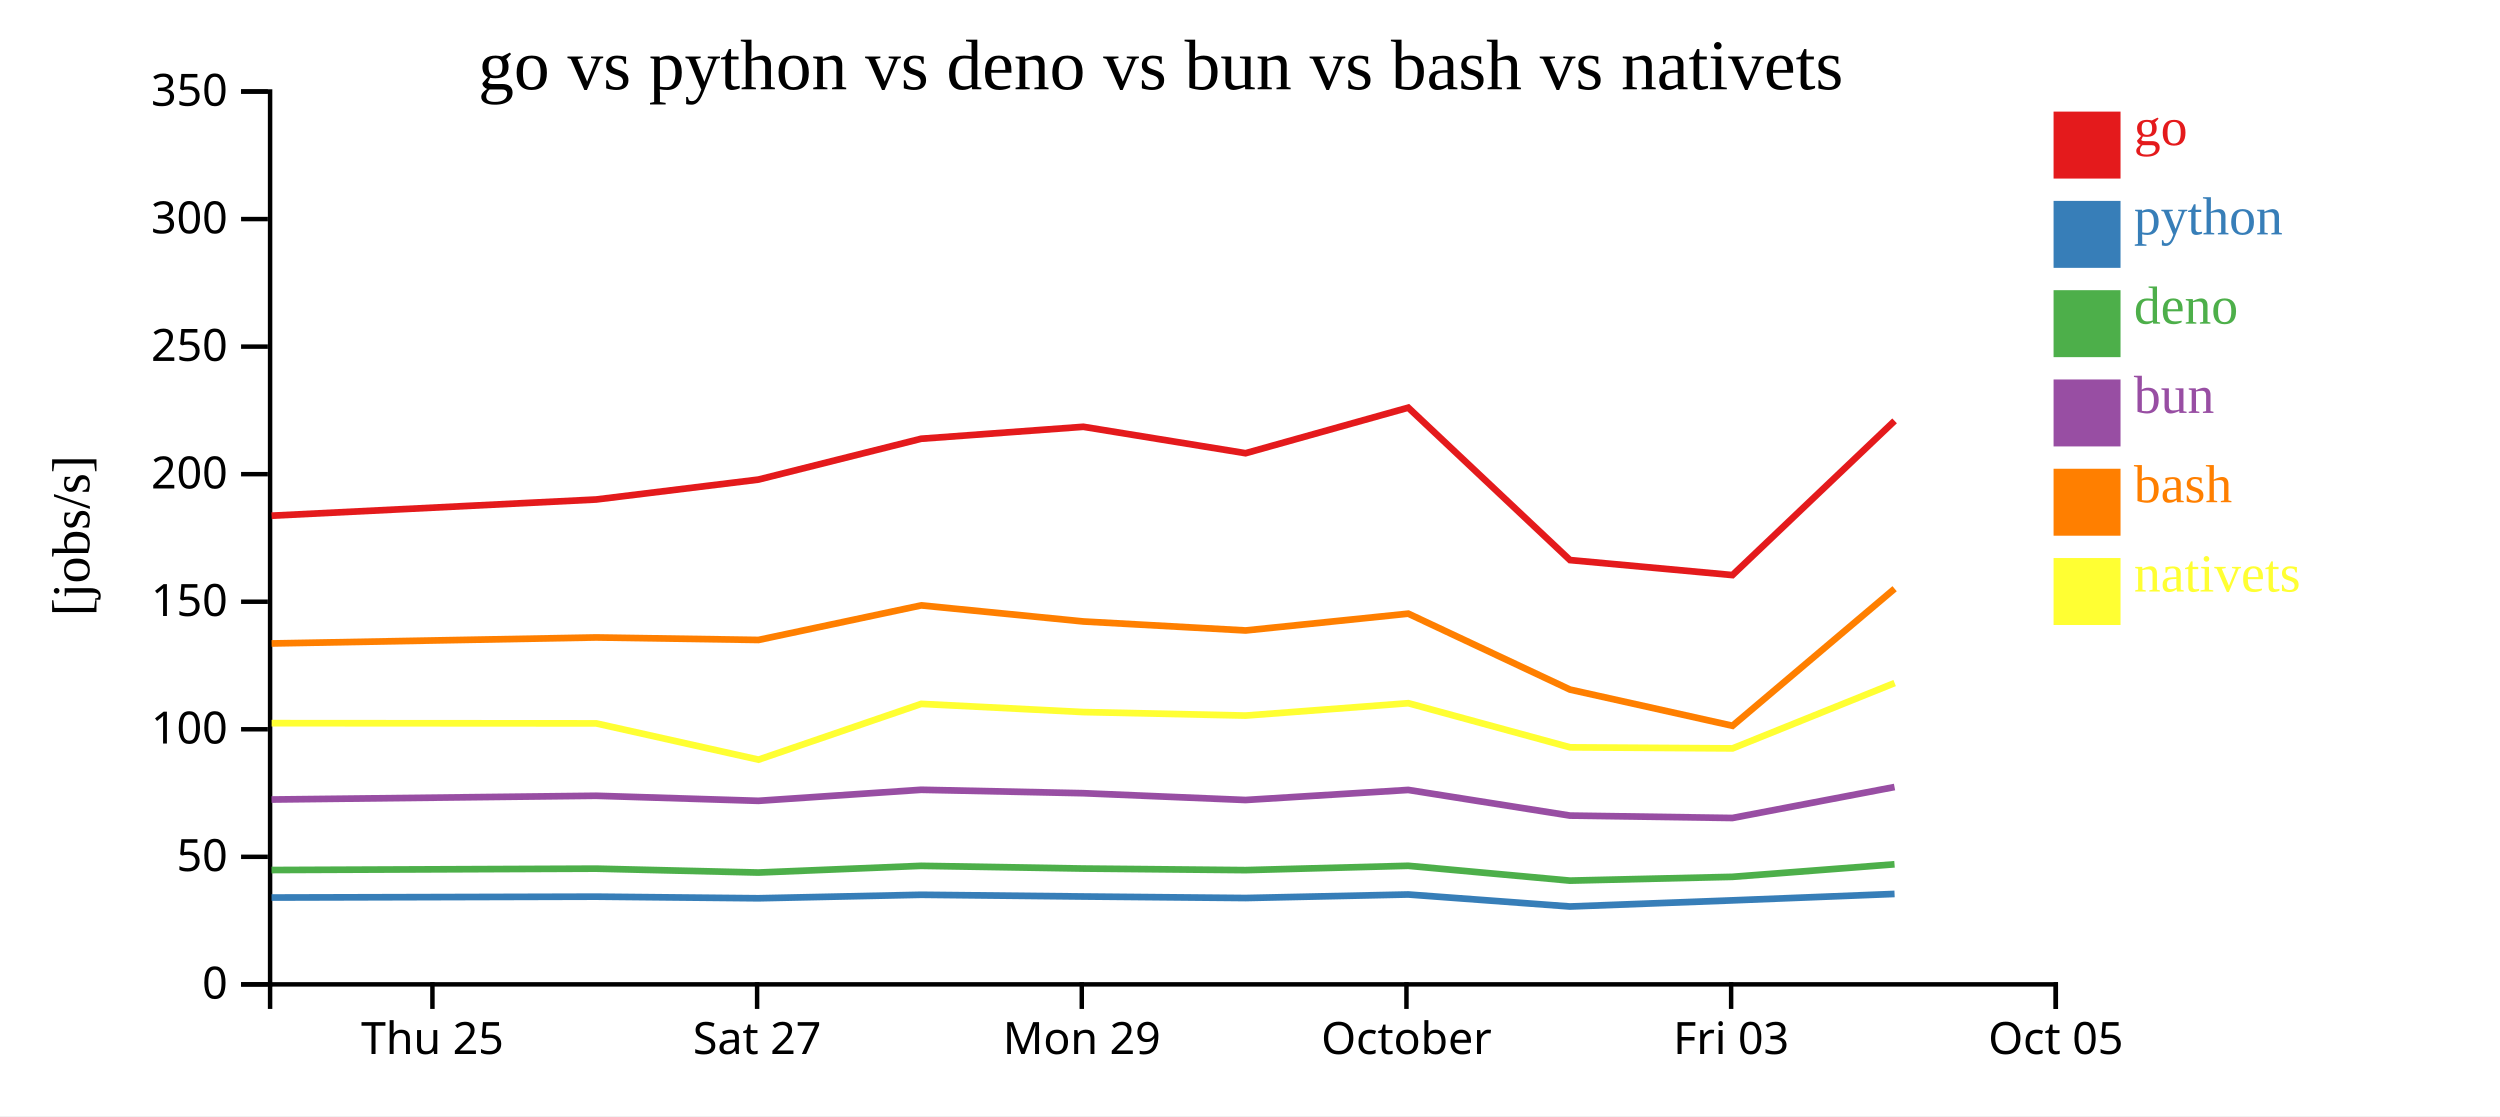
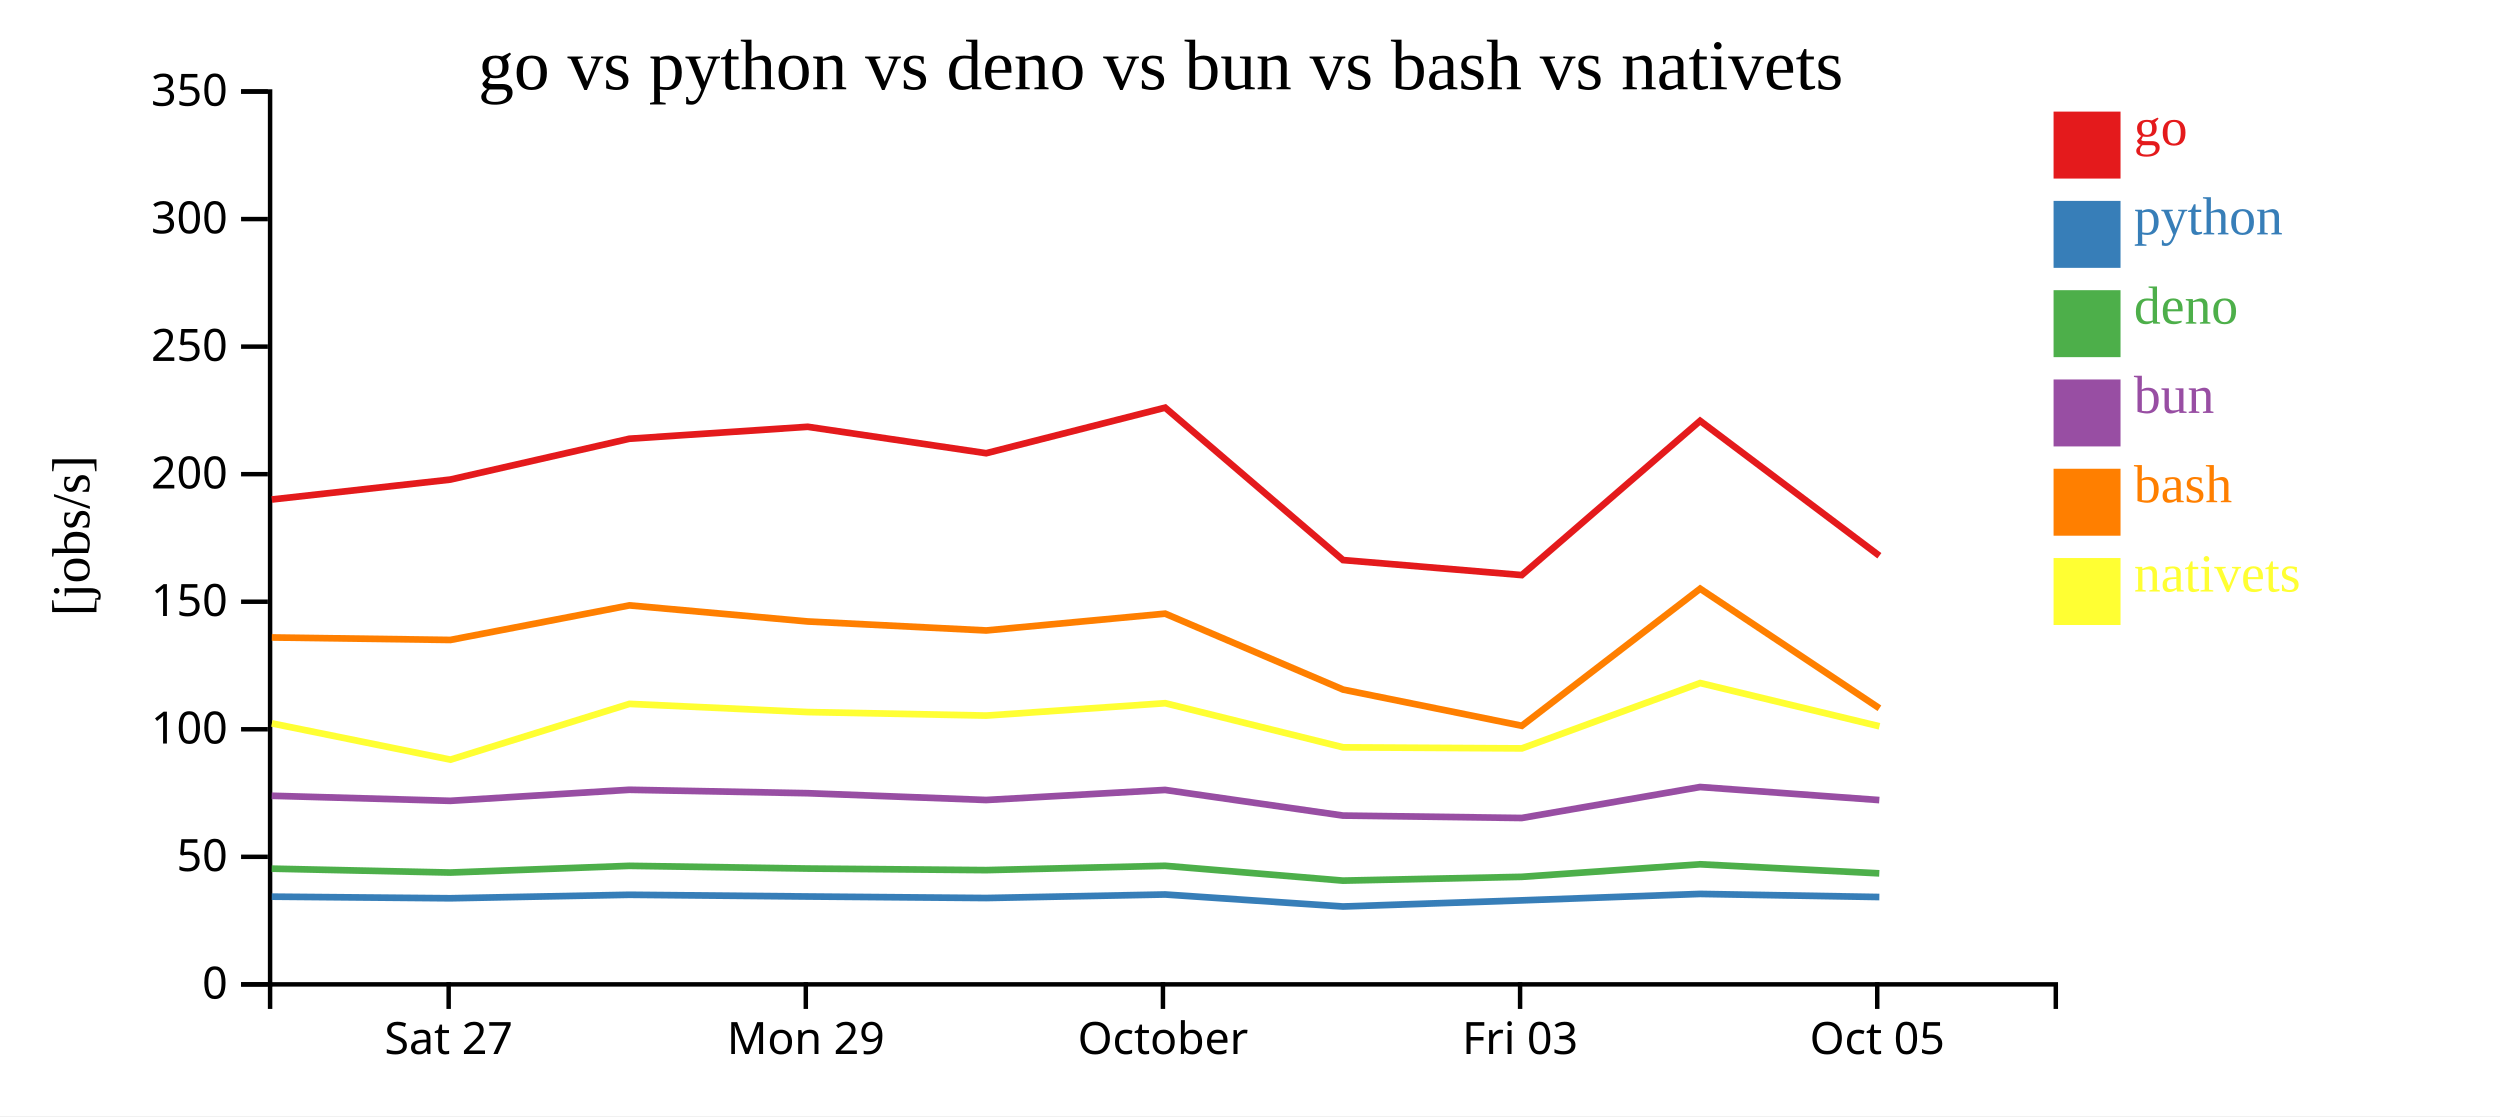
<svg xmlns="http://www.w3.org/2000/svg" width="560" height="250">
  <rect width="100%" height="100%" fill="white" />
  <g transform="translate(60,20)">
    <g transform="translate(0,200)" fill="none" font-size="10" font-family="sans-serif" text-anchor="middle">
      <path class="domain" stroke="currentColor" d="M0.5,6V0.5H400.5V6" />
-       <g class="tick" opacity="1" transform="translate(36.86364,0)">
-         <line stroke="currentColor" y2="6" />
-         <text fill="currentColor" y="9" dy="0.71em">Thu 25</text>
-       </g>
-       <g class="tick" opacity="1" transform="translate(109.5909,0)">
+       <g class="tick" opacity="1" transform="translate(40.5,0)">
        <line stroke="currentColor" y2="6" />
        <text fill="currentColor" y="9" dy="0.71em">Sat 27</text>
      </g>
-       <g class="tick" opacity="1" transform="translate(182.3182,0)">
+       <g class="tick" opacity="1" transform="translate(120.5,0)">
        <line stroke="currentColor" y2="6" />
        <text fill="currentColor" y="9" dy="0.71em">Mon 29</text>
      </g>
-       <g class="tick" opacity="1" transform="translate(255.0455,0)">
+       <g class="tick" opacity="1" transform="translate(200.5,0)">
        <line stroke="currentColor" y2="6" />
        <text fill="currentColor" y="9" dy="0.71em">October</text>
      </g>
-       <g class="tick" opacity="1" transform="translate(327.7727,0)">
+       <g class="tick" opacity="1" transform="translate(280.5,0)">
        <line stroke="currentColor" y2="6" />
        <text fill="currentColor" y="9" dy="0.71em">Fri 03</text>
      </g>
-       <g class="tick" opacity="1" transform="translate(400.5,0)">
+       <g class="tick" opacity="1" transform="translate(360.5,0)">
        <line stroke="currentColor" y2="6" />
        <text fill="currentColor" y="9" dy="0.71em">Oct 05</text>
      </g>
    </g>
    <g fill="none" font-size="10" font-family="sans-serif" text-anchor="end">
      <path class="domain" stroke="currentColor" d="M-6,200.5H0.5V0.5H-6" />
      <g class="tick" opacity="1" transform="translate(0,200.5)">
        <line stroke="currentColor" x2="-6" />
        <text fill="currentColor" x="-9" dy="0.32em">0</text>
      </g>
      <g class="tick" opacity="1" transform="translate(0,171.9286)">
        <line stroke="currentColor" x2="-6" />
        <text fill="currentColor" x="-9" dy="0.32em">50</text>
      </g>
      <g class="tick" opacity="1" transform="translate(0,143.3571)">
        <line stroke="currentColor" x2="-6" />
        <text fill="currentColor" x="-9" dy="0.32em">100</text>
      </g>
      <g class="tick" opacity="1" transform="translate(0,114.7857)">
        <line stroke="currentColor" x2="-6" />
        <text fill="currentColor" x="-9" dy="0.32em">150</text>
      </g>
      <g class="tick" opacity="1" transform="translate(0,86.21429)">
        <line stroke="currentColor" x2="-6" />
        <text fill="currentColor" x="-9" dy="0.32em">200</text>
      </g>
      <g class="tick" opacity="1" transform="translate(0,57.64286)">
        <line stroke="currentColor" x2="-6" />
        <text fill="currentColor" x="-9" dy="0.32em">250</text>
      </g>
      <g class="tick" opacity="1" transform="translate(0,29.07143)">
        <line stroke="currentColor" x2="-6" />
        <text fill="currentColor" x="-9" dy="0.32em">300</text>
      </g>
      <g class="tick" opacity="1" transform="translate(0,0.5)">
        <line stroke="currentColor" x2="-6" />
        <text fill="currentColor" x="-9" dy="0.32em">350</text>
      </g>
    </g>
    <text text-anchor="middle" style="font-size: 12px" transform="rotate(-90)" y="-40" x="-100">[jobs/s]</text>
    <text text-anchor="middle" style="font-size: 16px" y="0" x="200">go vs python vs deno vs bun vs bash vs nativets</text>
-     <path class="line" fill="none" stroke="#e41a1c" stroke-width="1.5" d="M0.836,95.515L73.53,91.888L109.891,87.425L146.345,78.277L182.664,75.601L219.007,81.52L255.45,71.314L291.677,105.455L328.071,108.819L364.386,74.273" />
-     <path class="line" fill="none" stroke="#377eb8" stroke-width="1.5" d="M0.831,181.051L73.525,180.852L109.886,181.213L146.34,180.431L182.659,180.818L219.002,181.157L255.446,180.366L291.671,183.058L328.064,181.683L364.382,180.24" />
-     <path class="line" fill="none" stroke="#4daf4a" stroke-width="1.5" d="M0.82,174.887L73.515,174.578L109.875,175.452L146.33,173.948L182.649,174.556L218.992,174.909L255.436,173.938L291.66,177.261L328.054,176.413L364.372,173.601" />
-     <path class="line" fill="none" stroke="#984ea3" stroke-width="1.5" d="M0.824,159.096L73.518,158.253L109.879,159.387L146.333,156.912L182.652,157.678L218.995,159.201L255.439,156.945L291.663,162.691L328.057,163.229L364.375,156.293" />
-     <path class="line" fill="none" stroke="#ff7f00" stroke-width="1.5" d="M0.843,124.138L73.537,122.79L109.898,123.35L146.351,115.606L182.67,119.21L219.013,121.226L255.457,117.459L291.685,134.469L328.08,142.576L364.392,111.871" />
-     <path class="line" fill="none" stroke="#ffff33" stroke-width="1.5" d="M0.851,141.99L73.545,142.04L109.907,150.163L146.359,137.671L182.678,139.503L219.022,140.29L255.464,137.518L291.694,147.404L328.089,147.64L364.4,133.002" />
+     <path class="line" fill="none" stroke="#e41a1c" stroke-width="1.5" d="M0.883,91.888L40.88,87.425L80.979,78.277L120.93,75.601L160.907,81.52L200.995,71.314L240.845,105.455L280.878,108.819L320.825,74.273L360.979,104.491" />
+     <path class="line" fill="none" stroke="#377eb8" stroke-width="1.5" d="M0.877,180.852L40.874,181.213L80.974,180.431L120.925,180.818L160.902,181.157L200.99,180.366L240.838,183.058L280.871,181.683L320.82,180.24L360.973,180.933" />
+     <path class="line" fill="none" stroke="#4daf4a" stroke-width="1.5" d="M0.866,174.578L40.863,175.452L80.963,173.948L120.914,174.556L160.891,174.909L200.98,173.938L240.826,177.261L280.859,176.413L320.809,173.601L360.962,175.63" />
+     <path class="line" fill="none" stroke="#984ea3" stroke-width="1.5" d="M0.87,158.253L40.867,159.387L80.967,156.912L120.918,157.678L160.895,159.201L200.983,156.945L240.83,162.691L280.863,163.229L320.813,156.293L360.965,159.219" />
+     <path class="line" fill="none" stroke="#ff7f00" stroke-width="1.5" d="M0.89,122.79L40.887,123.35L80.986,115.606L120.937,119.21L160.915,121.226L201.002,117.459L240.853,134.469L280.887,142.576L320.832,111.871L360.989,138.655" />
+     <path class="line" fill="none" stroke="#ffff33" stroke-width="1.5" d="M0.9,142.04L40.898,150.163L80.995,137.671L120.946,139.503L160.924,140.29L201.011,137.518L240.863,147.404L280.898,147.64L320.84,133.002L360.998,142.691" />
    <rect class="dot" x="400" y="5" width="15" height="15" style="fill: #e41a1c;" />
    <rect class="dot" x="400" y="25" width="15" height="15" style="fill: #377eb8;" />
    <rect class="dot" x="400" y="45" width="15" height="15" style="fill: #4daf4a;" />
    <rect class="dot" x="400" y="65" width="15" height="15" style="fill: #984ea3;" />
    <rect class="dot" x="400" y="85" width="15" height="15" style="fill: #ff7f00;" />
    <rect class="dot" x="400" y="105" width="15" height="15" style="fill: #ffff33;" />
    <text class="label" x="418" y="12.5" style="fill: #e41a1c; alignment-baseline: middle;" text-anchor="left">go</text>
    <text class="label" x="418" y="32.5" style="fill: #377eb8; alignment-baseline: middle;" text-anchor="left">python</text>
    <text class="label" x="418" y="52.5" style="fill: #4daf4a; alignment-baseline: middle;" text-anchor="left">deno</text>
    <text class="label" x="418" y="72.5" style="fill: #984ea3; alignment-baseline: middle;" text-anchor="left">bun</text>
    <text class="label" x="418" y="92.5" style="fill: #ff7f00; alignment-baseline: middle;" text-anchor="left">bash</text>
    <text class="label" x="418" y="112.5" style="fill: #ffff33; alignment-baseline: middle;" text-anchor="left">nativets</text>
  </g>
</svg>
